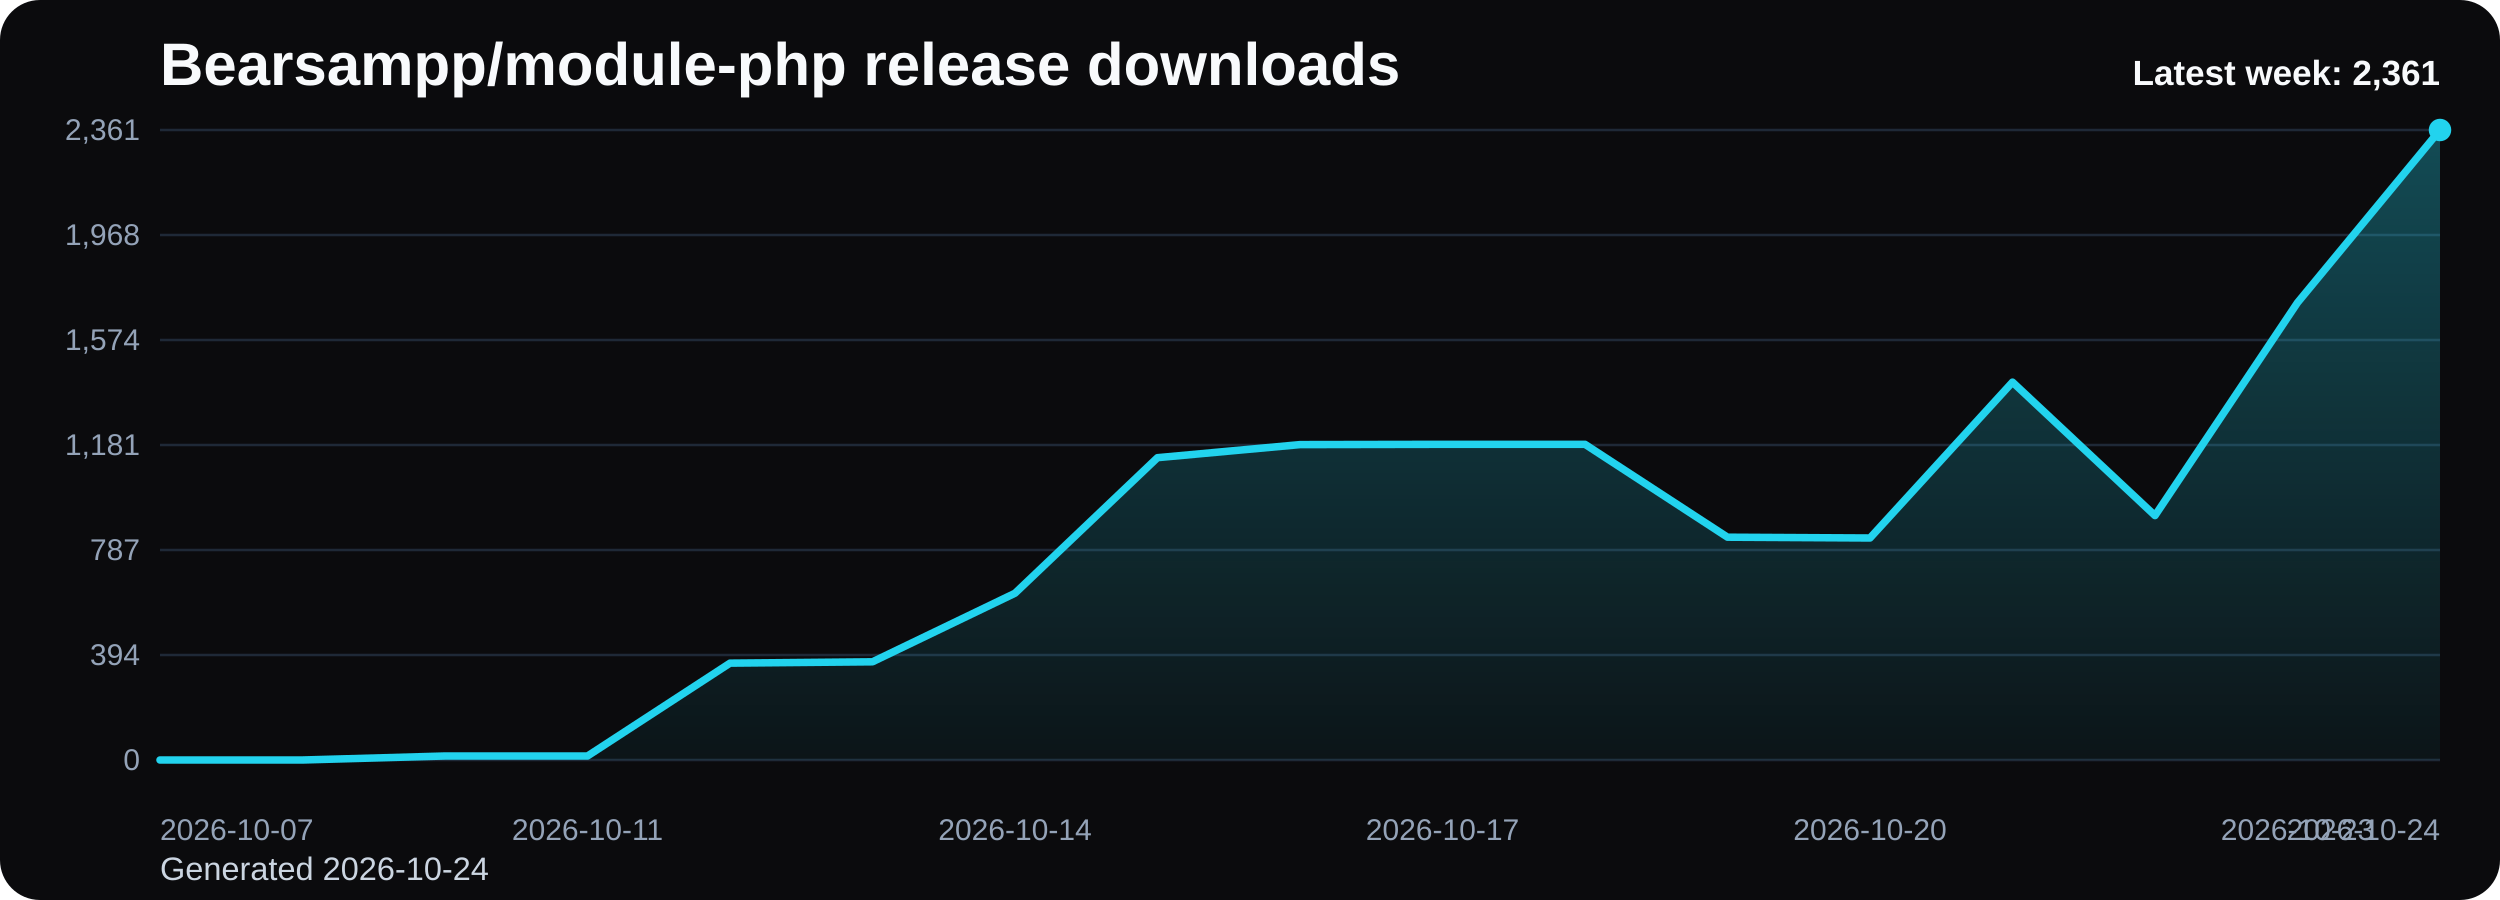
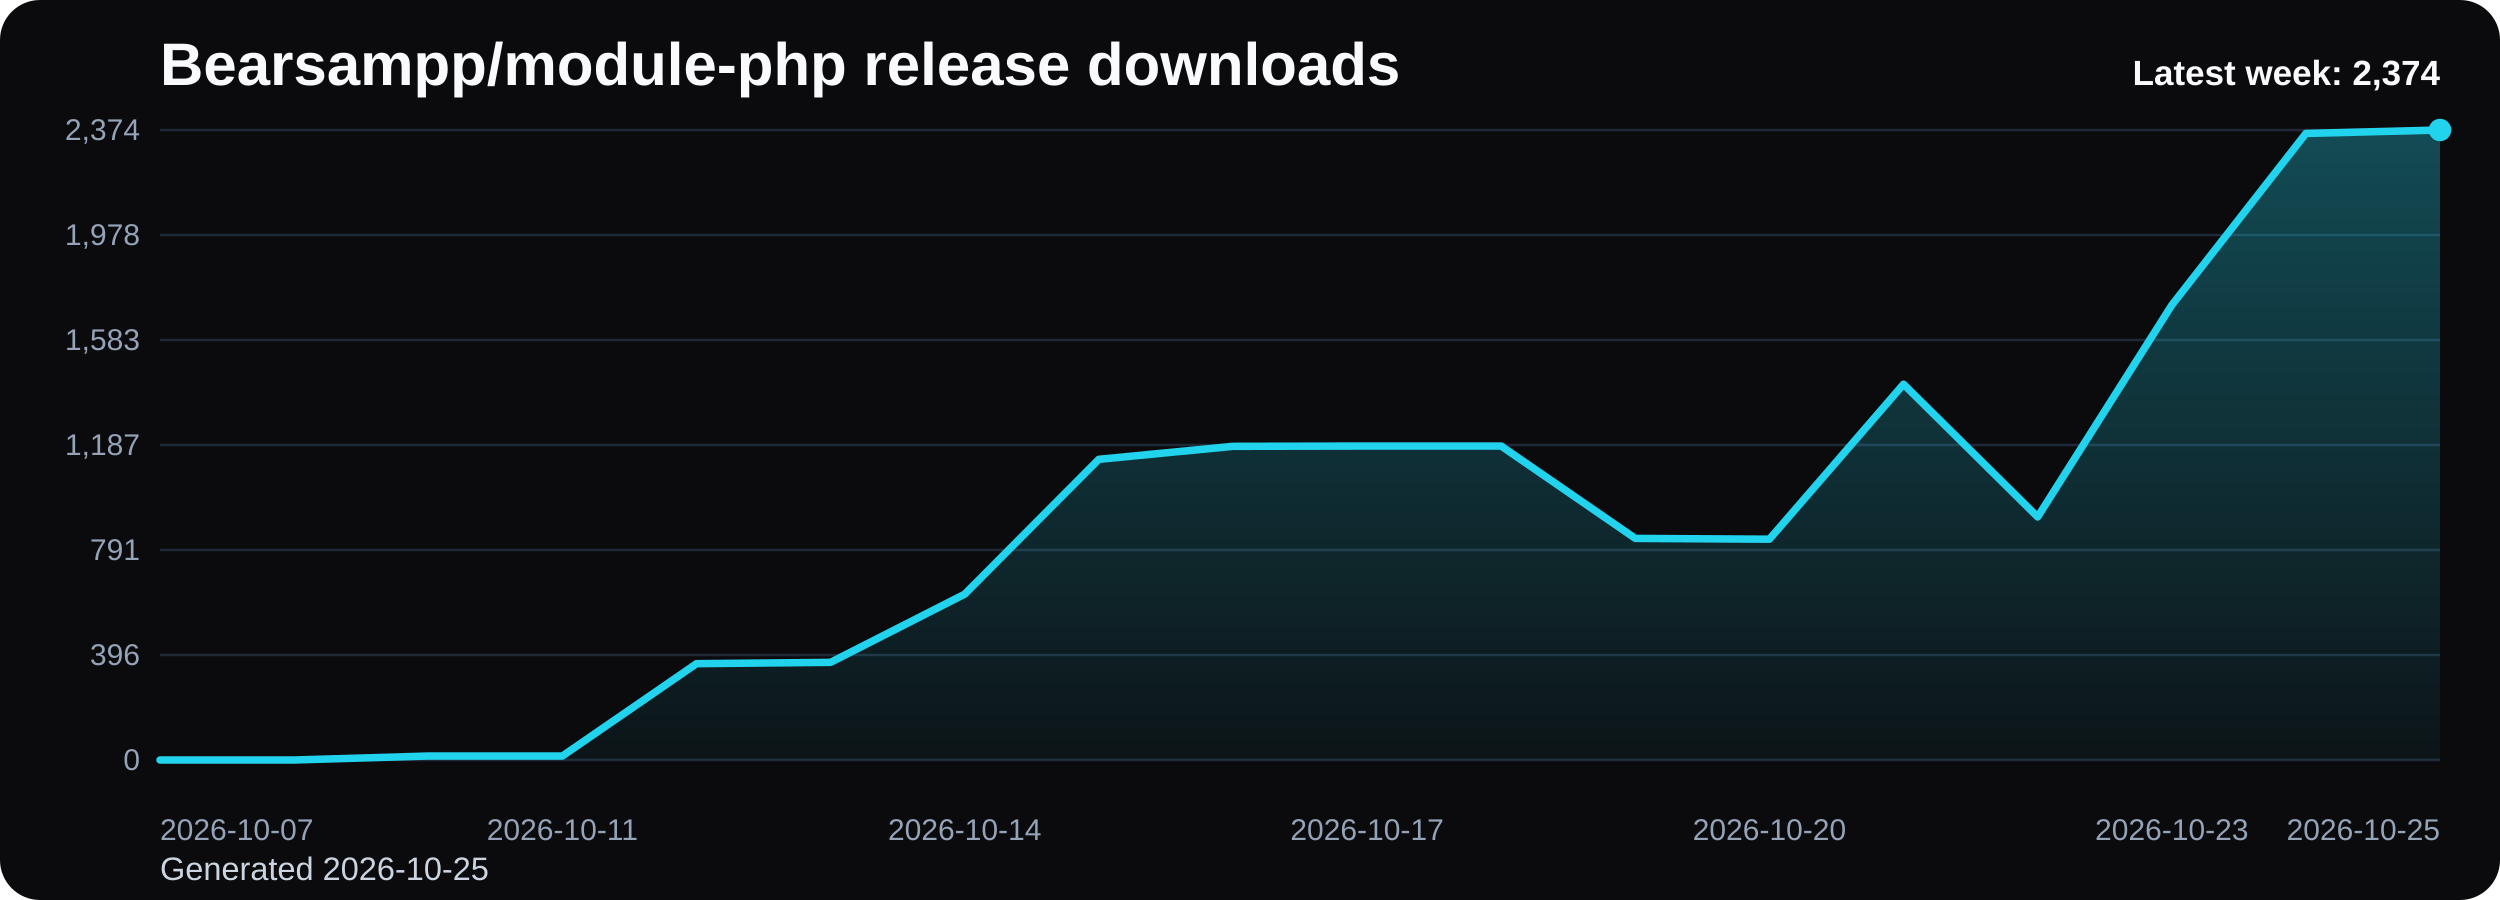
<svg xmlns="http://www.w3.org/2000/svg" viewBox="0 0 1000 360" role="img" aria-label="Bearsampp/module-php release downloads chart">
  <defs>
    <linearGradient id="fill-weekly-black" x1="0" y1="0" x2="0" y2="1">
      <stop offset="0%" stop-color="#22d3ee" stop-opacity="0.32" />
      <stop offset="100%" stop-color="#22d3ee" stop-opacity="0.05" />
    </linearGradient>
    <style>
      .bg { fill: #0b0b0d; }
      .title { font: 700 24px Arial, sans-serif; fill: #f8fafc; }
      .sub { font: 400 13px Arial, sans-serif; fill: #cbd5e1; }
      .grid { stroke: #1f2937; stroke-width: 1; }
      .axis { font: 400 12px Arial, sans-serif; fill: #94a3b8; }
      .line { fill: none; stroke: #22d3ee; stroke-width: 3; stroke-linecap: round; stroke-linejoin: round; }
      .dot { fill: #22d3ee; }
      .value { font: 600 11px Arial, sans-serif; fill: #cbd5e1; }
      .latest { font: 700 14px Arial, sans-serif; fill: #f8fafc; }
    </style>
  </defs>
  <rect class="bg" x="0" y="0" width="1000" height="360" rx="16" />
  <text class="title" x="64" y="34">Bearsampp/module-php release downloads</text>
-   <text class="sub" x="64" y="352">Generated 2026-10-24</text>
+   <text class="sub" x="64" y="352">Generated 2026-10-25</text>
  <line x1="64" y1="52.00" x2="976" y2="52.00" class="grid" />
-   <text x="56" y="56.00" text-anchor="end" class="axis">2,361</text>
+   <text x="56" y="56.00" text-anchor="end" class="axis">2,374</text>
  <line x1="64" y1="94.00" x2="976" y2="94.00" class="grid" />
-   <text x="56" y="98.00" text-anchor="end" class="axis">1,968</text>
+   <text x="56" y="98.00" text-anchor="end" class="axis">1,978</text>
  <line x1="64" y1="136.00" x2="976" y2="136.00" class="grid" />
-   <text x="56" y="140.00" text-anchor="end" class="axis">1,574</text>
+   <text x="56" y="140.00" text-anchor="end" class="axis">1,583</text>
  <line x1="64" y1="178.00" x2="976" y2="178.00" class="grid" />
-   <text x="56" y="182.00" text-anchor="end" class="axis">1,181</text>
+   <text x="56" y="182.00" text-anchor="end" class="axis">1,187</text>
  <line x1="64" y1="220.00" x2="976" y2="220.00" class="grid" />
-   <text x="56" y="224.00" text-anchor="end" class="axis">787</text>
+   <text x="56" y="224.00" text-anchor="end" class="axis">791</text>
  <line x1="64" y1="262.00" x2="976" y2="262.00" class="grid" />
-   <text x="56" y="266.00" text-anchor="end" class="axis">394</text>
+   <text x="56" y="266.00" text-anchor="end" class="axis">396</text>
  <line x1="64" y1="304.00" x2="976" y2="304.00" class="grid" />
  <text x="56" y="308.00" text-anchor="end" class="axis">0</text>
-   <path d="M 64.00 304 L 64.00 304.00 L 121.00 304.00 L 178.00 302.40 L 235.00 302.40 L 292.00 265.26 L 349.00 264.72 L 406.00 237.29 L 463.00 183.07 L 520.00 177.84 L 577.00 177.73 L 634.00 177.73 L 691.00 214.88 L 748.00 215.20 L 805.00 152.86 L 862.00 206.23 L 919.00 121.06 L 976.00 52.00 L 976.00 304 Z" fill="url(#fill-weekly-black)" />
-   <polyline class="line" points="64.00,304.00 121.00,304.00 178.00,302.40 235.00,302.40 292.00,265.26 349.00,264.72 406.00,237.29 463.00,183.07 520.00,177.84 577.00,177.73 634.00,177.73 691.00,214.88 748.00,215.20 805.00,152.86 862.00,206.23 919.00,121.06 976.00,52.00" />
+   <path d="M 64.00 304 L 64.00 304.00 L 117.65 304.00 L 171.29 302.41 L 224.94 302.41 L 278.59 265.47 L 332.24 264.94 L 385.88 237.66 L 439.53 183.73 L 493.18 178.53 L 546.82 178.42 L 600.47 178.42 L 654.12 215.36 L 707.76 215.68 L 761.41 153.69 L 815.06 206.77 L 868.71 122.06 L 922.35 53.38 L 976.00 52.00 L 976.00 304 Z" fill="url(#fill-weekly-black)" />
+   <polyline class="line" points="64.00,304.00 117.65,304.00 171.29,302.41 224.94,302.41 278.59,265.47 332.24,264.94 385.88,237.66 439.53,183.73 493.18,178.53 546.82,178.42 600.47,178.42 654.12,215.36 707.76,215.68 761.41,153.69 815.06,206.77 868.71,122.06 922.35,53.38 976.00,52.00" />
  <circle class="dot" cx="976.00" cy="52.00" r="4.5" />
  <text class="axis" x="64.00" y="336" text-anchor="start">2026-10-07</text>
-   <text class="axis" x="235.00" y="336" text-anchor="middle">2026-10-11</text>
-   <text class="axis" x="406.00" y="336" text-anchor="middle">2026-10-14</text>
-   <text class="axis" x="577.00" y="336" text-anchor="middle">2026-10-17</text>
-   <text class="axis" x="748.00" y="336" text-anchor="middle">2026-10-20</text>
-   <text class="axis" x="919.00" y="336" text-anchor="middle">2026-10-23</text>
-   <text class="axis" x="976.00" y="336" text-anchor="end">2026-10-24</text>
-   <text class="latest" x="976" y="34" text-anchor="end">Latest week: 2,361</text>
+   <text class="axis" x="224.94" y="336" text-anchor="middle">2026-10-11</text>
+   <text class="axis" x="385.88" y="336" text-anchor="middle">2026-10-14</text>
+   <text class="axis" x="546.82" y="336" text-anchor="middle">2026-10-17</text>
+   <text class="axis" x="707.76" y="336" text-anchor="middle">2026-10-20</text>
+   <text class="axis" x="868.71" y="336" text-anchor="middle">2026-10-23</text>
+   <text class="axis" x="976.00" y="336" text-anchor="end">2026-10-25</text>
+   <text class="latest" x="976" y="34" text-anchor="end">Latest week: 2,374</text>
</svg>
